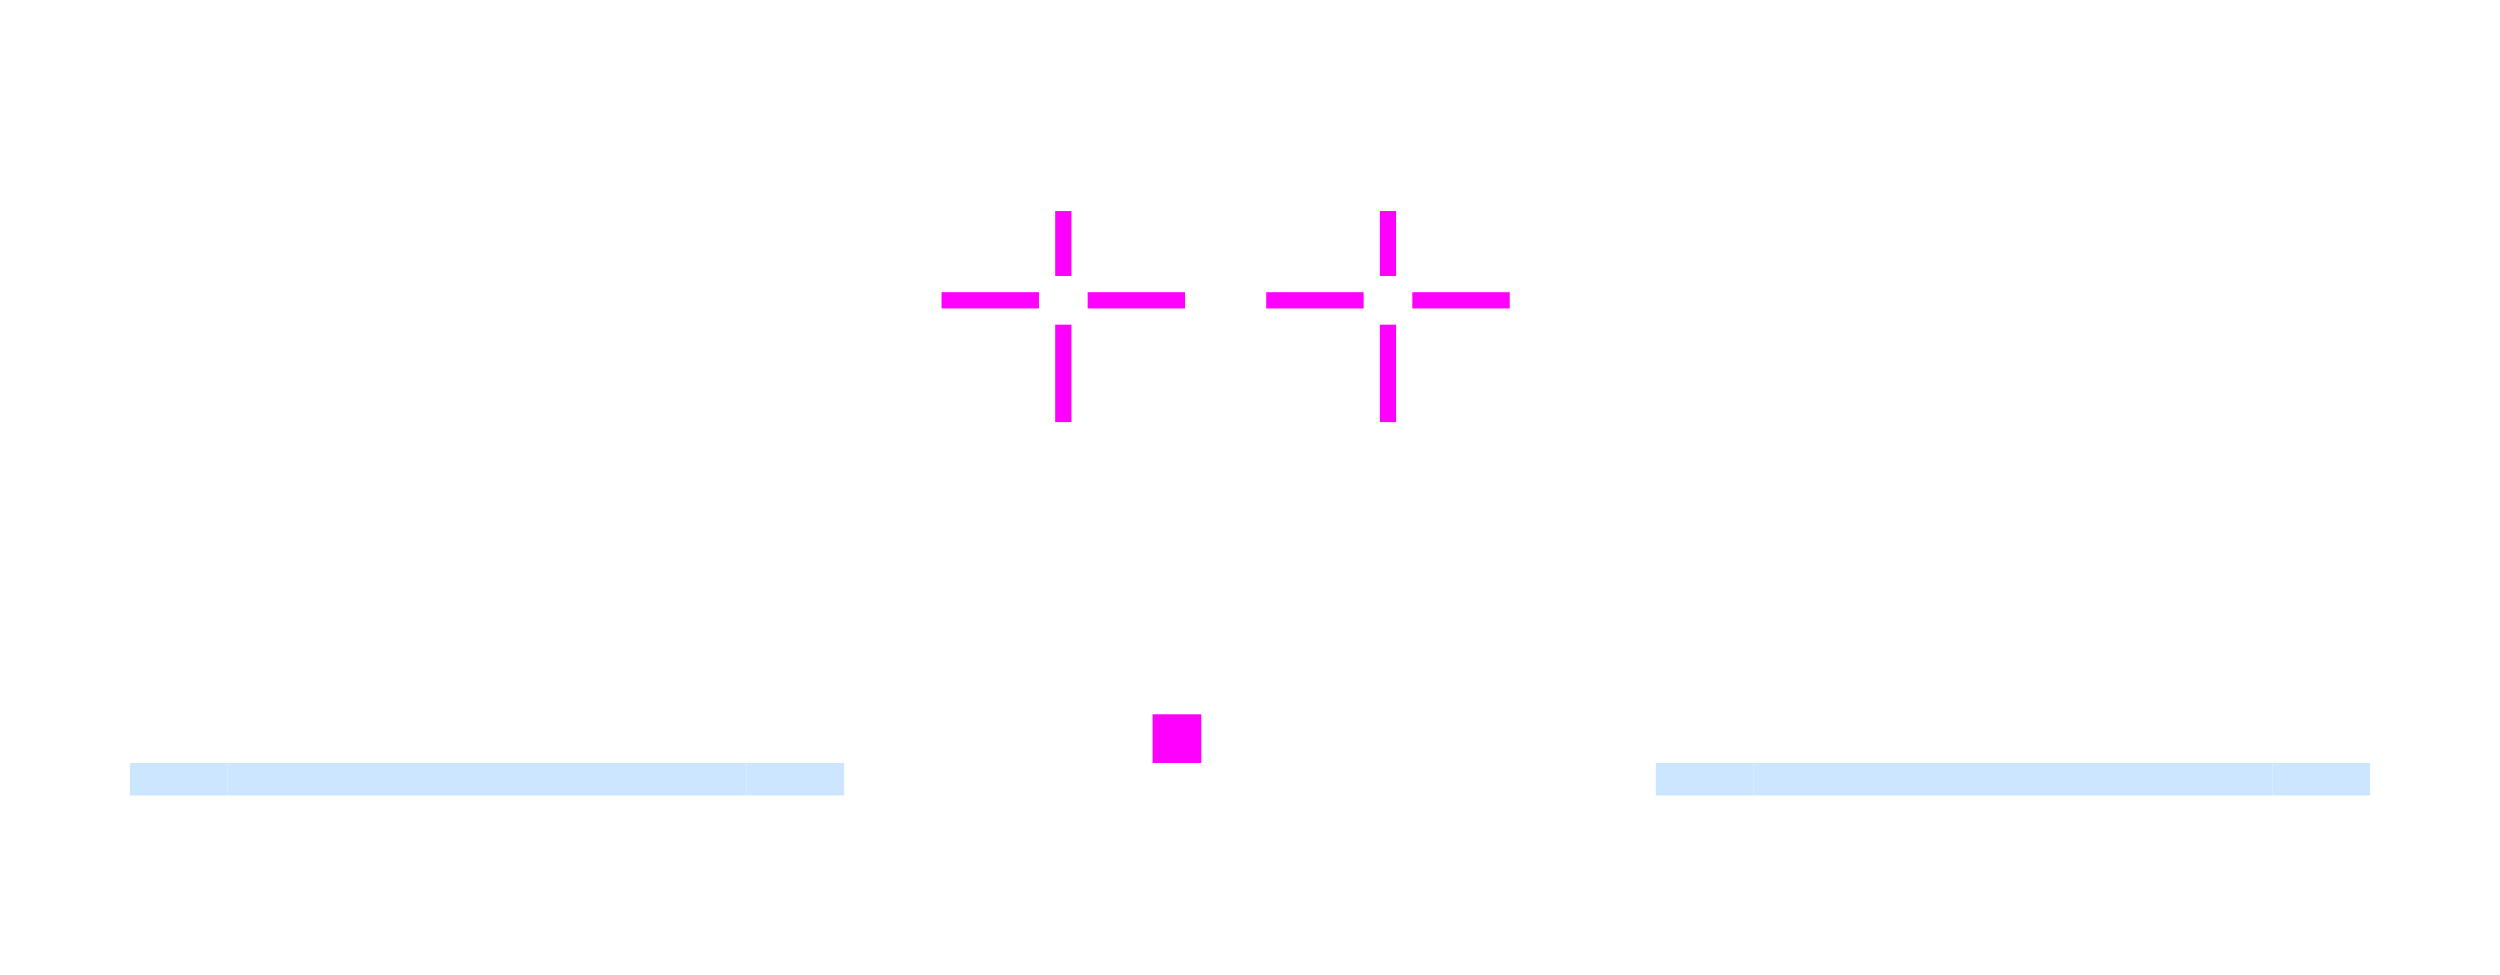
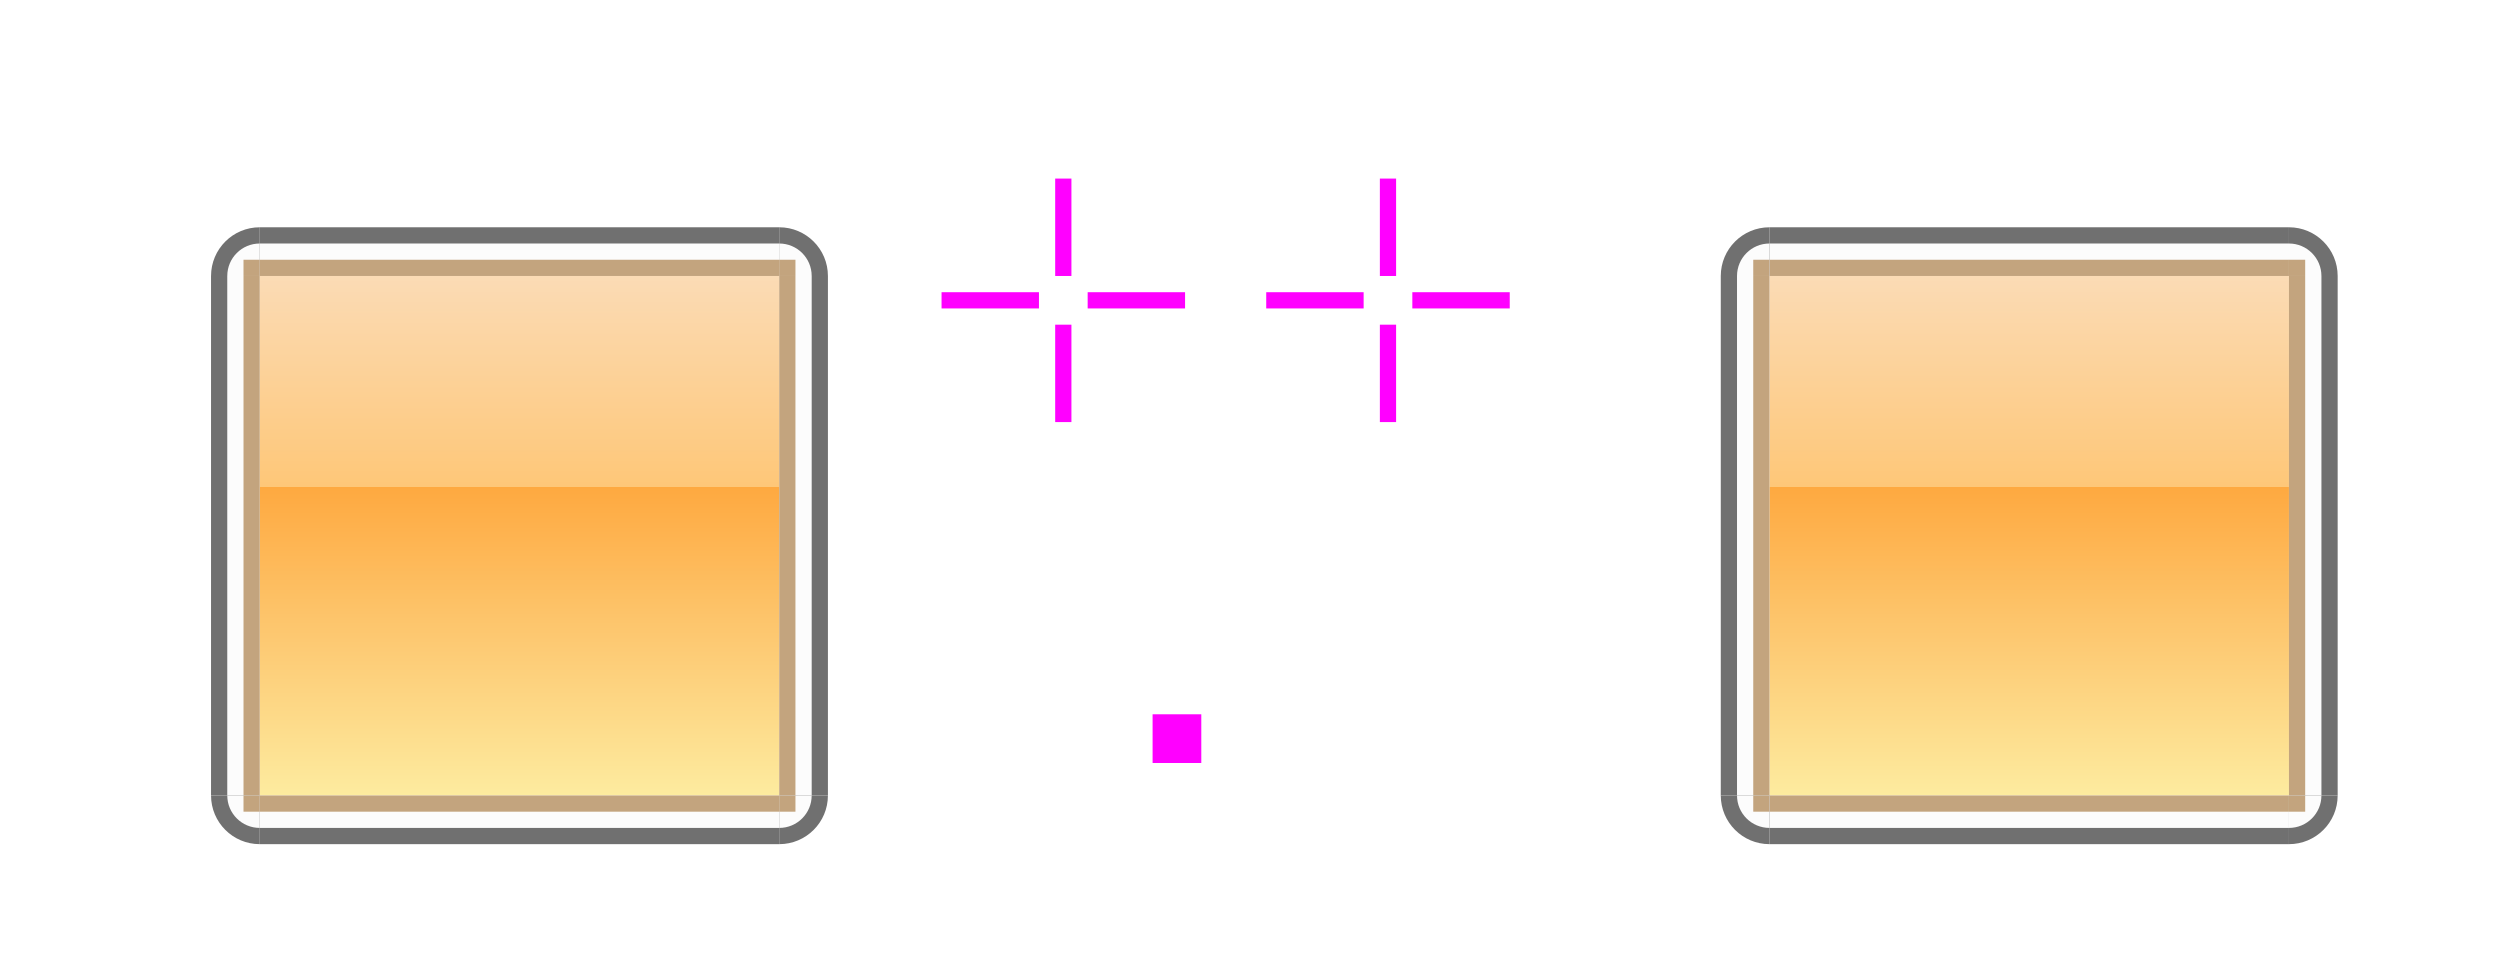
- <svg xmlns="http://www.w3.org/2000/svg" id="svg894" version="1.1" viewBox="0 0 154 60" height="60" width="154">
-   <defs id="defs888" />
+ <svg xmlns="http://www.w3.org/2000/svg" xmlns:xlink="http://www.w3.org/1999/xlink" id="svg894" version="1.1" viewBox="0 0 154 60" height="60" width="154">
+   <defs id="defs888">
+     <linearGradient gradientTransform="translate(-1023.715,372.0848)" xlink:href="#linearGradient14361" id="linearGradient19745" x1="1320" y1="174.53" x2="1320" y2="206.53" gradientUnits="userSpaceOnUse" />
+     <linearGradient id="linearGradient14361">
+       <stop style="stop-color:#fbdbb5;stop-opacity:1" offset="0" id="stop14353" />
+       <stop id="stop14355" offset="0.406" style="stop-color:#fec778;stop-opacity:1" />
+       <stop style="stop-color:#fea940;stop-opacity:1" offset="0.406" id="stop14357" />
+       <stop id="stop14363" offset="0.719" style="stop-color:#fdcb75;stop-opacity:1;" />
+       <stop style="stop-color:#fdeb9f;stop-opacity:1" offset="1" id="stop14359" />
+     </linearGradient>
+   </defs>
  <g id="layer1" transform="translate(-187.2852,-529.6148)">
-     <rect y="542.615" x="272.285" height="4" width="1" id="north-active-tab-hint-top-margin" style="opacity:1;fill:#ff00ff;fill-opacity:1;fill-rule:evenodd;stroke:none;stroke-width:0.2;stroke-linecap:square;stroke-linejoin:miter;stroke-miterlimit:4;stroke-dasharray:none;stroke-opacity:1;paint-order:normal" />
+     <rect y="540.615" x="272.285" height="6" width="1" id="north-active-tab-hint-top-margin" style="opacity:1;fill:#ff00ff;fill-opacity:1;fill-rule:evenodd;stroke:none;stroke-width:0.2;stroke-linecap:square;stroke-linejoin:miter;stroke-miterlimit:4;stroke-dasharray:none;stroke-opacity:1;paint-order:normal" />
    <rect style="opacity:1;fill:#ff00ff;fill-opacity:1;fill-rule:evenodd;stroke:none;stroke-width:0.2;stroke-linecap:square;stroke-linejoin:miter;stroke-miterlimit:4;stroke-dasharray:none;stroke-opacity:1;paint-order:normal" id="north-active-tab-hint-bottom-margin" width="1" height="6" x="272.285" y="549.615" />
    <rect style="opacity:1;fill:#ff00ff;fill-opacity:1;fill-rule:evenodd;stroke:none;stroke-width:0.2;stroke-linecap:square;stroke-linejoin:miter;stroke-miterlimit:4;stroke-dasharray:none;stroke-opacity:1;paint-order:normal" id="north-active-tab-hint-right-margin" width="6" height="1" x="274.285" y="547.615" />
    <rect y="547.615" x="265.285" height="1" width="6" id="north-active-tab-hint-left-margin" style="opacity:1;fill:#ff00ff;fill-opacity:1;fill-rule:evenodd;stroke:none;stroke-width:0.2;stroke-linecap:square;stroke-linejoin:miter;stroke-miterlimit:4;stroke-dasharray:none;stroke-opacity:1;paint-order:normal" />
-     <rect y="542.615" x="252.285" height="4" width="1" id="south-active-tab-hint-top-margin" style="opacity:1;fill:#ff00ff;fill-opacity:1;fill-rule:evenodd;stroke:none;stroke-width:0.2;stroke-linecap:square;stroke-linejoin:miter;stroke-miterlimit:4;stroke-dasharray:none;stroke-opacity:1;paint-order:normal" />
+     <rect y="540.615" x="252.285" height="6" width="1" id="south-active-tab-hint-top-margin" style="opacity:1;fill:#ff00ff;fill-opacity:1;fill-rule:evenodd;stroke:none;stroke-width:0.2;stroke-linecap:square;stroke-linejoin:miter;stroke-miterlimit:4;stroke-dasharray:none;stroke-opacity:1;paint-order:normal" />
    <rect style="opacity:1;fill:#ff00ff;fill-opacity:1;fill-rule:evenodd;stroke:none;stroke-width:0.2;stroke-linecap:square;stroke-linejoin:miter;stroke-miterlimit:4;stroke-dasharray:none;stroke-opacity:1;paint-order:normal" id="south-active-tab-hint-bottom-margin" width="1" height="6" x="252.285" y="549.615" />
    <rect style="opacity:1;fill:#ff00ff;fill-opacity:1;fill-rule:evenodd;stroke:none;stroke-width:0.2;stroke-linecap:square;stroke-linejoin:miter;stroke-miterlimit:4;stroke-dasharray:none;stroke-opacity:1;paint-order:normal" id="south-active-tab-hint-right-margin" width="6" height="1" x="254.285" y="547.615" />
    <rect y="547.615" x="245.285" height="1" width="6" id="south-active-tab-hint-left-margin" style="opacity:1;fill:#ff00ff;fill-opacity:1;fill-rule:evenodd;stroke:none;stroke-width:0.2;stroke-linecap:square;stroke-linejoin:miter;stroke-miterlimit:4;stroke-dasharray:none;stroke-opacity:1;paint-order:normal" />
    <rect style="opacity:1;fill:#ff00ff;fill-opacity:1;fill-rule:evenodd;stroke:none;stroke-width:0.2;stroke-linecap:square;stroke-linejoin:miter;stroke-miterlimit:4;stroke-dasharray:none;stroke-opacity:1;paint-order:normal" id="hint-stretch-borders" width="3" height="3" x="258.285" y="573.615" />
-     <rect y="543.615" x="295.285" height="32" width="32" id="north-active-tab-center" style="opacity:1;fill:none;fill-opacity:1;stroke:none;stroke-width:1;stroke-linecap:round;stroke-miterlimit:4;stroke-dasharray:none;stroke-opacity:1" />
-     <rect style="opacity:1;fill:none;fill-opacity:1;stroke:none;stroke-width:1;stroke-linecap:round;stroke-miterlimit:4;stroke-dasharray:none;stroke-opacity:1" id="north-active-tab-left" width="6" height="32" x="289.285" y="543.615" />
-     <rect y="543.615" x="327.285" height="32" width="6" id="north-active-tab-right" style="opacity:1;fill:none;fill-opacity:1;stroke:none;stroke-width:1;stroke-linecap:round;stroke-miterlimit:4;stroke-dasharray:none;stroke-opacity:1" />
-     <rect y="539.615" x="295.285" height="4" width="32" id="north-active-tab-top" style="opacity:1;fill:none;fill-opacity:1;stroke:none;stroke-width:1;stroke-linecap:round;stroke-miterlimit:4;stroke-dasharray:none;stroke-opacity:1" />
-     <rect style="opacity:1;fill:none;fill-opacity:1;stroke:none;stroke-width:1;stroke-linecap:round;stroke-miterlimit:4;stroke-dasharray:none;stroke-opacity:1" id="north-active-tab-topleft" width="6" height="4" x="289.285" y="539.615" />
-     <rect y="539.615" x="327.285" height="4" width="6" id="north-active-tab-topright" style="opacity:1;fill:none;fill-opacity:1;stroke:none;stroke-width:1;stroke-linecap:round;stroke-miterlimit:4;stroke-dasharray:none;stroke-opacity:1" />
-     <g id="north-active-tab-bottom" transform="translate(1.2232422e-5,-5.999983)">
-       <rect y="581.615" x="295.285" height="1" width="32" id="rect1651" style="opacity:1;fill:none;fill-opacity:0.554;stroke:none;stroke-width:1;stroke-linecap:round;stroke-miterlimit:4;stroke-dasharray:none;stroke-opacity:1" />
-       <rect style="opacity:1;fill:#cde6ff;fill-opacity:1;stroke:none;stroke-width:1;stroke-linecap:round;stroke-miterlimit:4;stroke-dasharray:none;stroke-opacity:1" id="rect1653" width="32" height="2" x="295.285" y="582.615" />
-       <rect y="584.615" x="295.285" height="3" width="32" id="rect854" style="opacity:1;fill:none;fill-opacity:1;stroke:none;stroke-width:1;stroke-linecap:round;stroke-miterlimit:4;stroke-dasharray:none;stroke-opacity:1" />
+     <rect style="opacity:1;fill:url(#linearGradient19745);fill-opacity:1;stroke:none;stroke-width:1.28;stroke-miterlimit:4;stroke-dasharray:none;stroke-opacity:0.187" id="north-active-tab-center" width="32" height="32" x="296.285" y="546.615" />
+     <g id="north-active-tab-topright" transform="translate(-6.999988,1.6685791e-5)">
+       <path style="opacity:1;fill:none;fill-opacity:1;stroke:none;stroke-width:0.5;stroke-linecap:round;stroke-linejoin:round;stroke-miterlimit:4;stroke-dasharray:none;stroke-opacity:1" id="path4873" d="m 339.285,-546.615 a 4,4 0 0 1 -4,4 l 0,-4 z" transform="scale(1,-1)" />
+       <path style="opacity:1;fill:#707070;fill-opacity:1;stroke:none;stroke-width:0.5;stroke-linecap:round;stroke-linejoin:round;stroke-miterlimit:4;stroke-dasharray:none;stroke-opacity:1" id="path16591" d="m 338.285,-546.615 a 3,3 0 0 1 -3,3 l 0,-3 z" transform="scale(1,-1)" />
+       <path transform="scale(1,-1)" d="m 337.285,-546.615 a 2,2 0 0 1 -2,2 l 0,-2 z" id="path16593" style="opacity:1;fill:#fcfcfc;fill-opacity:1;stroke:none;stroke-width:0.5;stroke-linecap:round;stroke-linejoin:round;stroke-miterlimit:4;stroke-dasharray:none;stroke-opacity:1" />
+       <rect id="rect16595" transform="scale(-1,1)" x="-336.285" y="545.615" width="1" height="1" style="opacity:1;fill:#c3a47e;fill-opacity:1" />
    </g>
-     <g transform="matrix(0.1875,0,0,1,233.9192,-5.999983)" id="north-active-tab-bottomleft" style="stroke-width:2.309">
-       <rect style="opacity:1;fill:none;fill-opacity:0.554;stroke:none;stroke-width:2.309;stroke-linecap:round;stroke-miterlimit:4;stroke-dasharray:none;stroke-opacity:1" id="rect861" width="32" height="1" x="295.285" y="581.615" />
-       <rect y="582.615" x="295.285" height="2" width="32" id="rect863" style="opacity:1;fill:#cde6ff;fill-opacity:1;stroke:none;stroke-width:2.309;stroke-linecap:round;stroke-miterlimit:4;stroke-dasharray:none;stroke-opacity:1" />
-       <rect style="opacity:1;fill:none;fill-opacity:1;stroke:none;stroke-width:2.309;stroke-linecap:round;stroke-miterlimit:4;stroke-dasharray:none;stroke-opacity:1" id="rect865" width="32" height="3" x="295.285" y="584.615" />
+     <g id="north-active-tab-bottom">
+       <rect style="opacity:1;fill:#fcfcfc;fill-opacity:1" height="32" width="1" y="-328.285" x="-580.615" transform="matrix(0,-1,-1,0,0,0)" id="rect16565" />
+       <rect style="opacity:1;fill:#707070;fill-opacity:1" height="32" width="1" y="-328.285" x="-581.615" transform="matrix(0,-1,-1,0,0,0)" id="rect16567" />
+       <rect style="opacity:1;fill:#c3a47e;fill-opacity:1" height="32" width="1" y="-328.285" x="-579.615" transform="matrix(0,-1,-1,0,0,0)" id="rect16569" />
+       <rect id="rect4828" transform="matrix(0,-1,-1,0,0,0)" x="-582.615" y="-328.285" width="1" height="32" style="opacity:1;fill:none;fill-opacity:1" />
    </g>
-     <g style="stroke-width:2.309" id="north-active-tab-bottomright" transform="matrix(0.1875,0,0,1,271.9192,-5.999983)">
-       <rect y="581.615" x="295.285" height="1" width="32" id="rect869" style="opacity:1;fill:none;fill-opacity:0.554;stroke:none;stroke-width:2.309;stroke-linecap:round;stroke-miterlimit:4;stroke-dasharray:none;stroke-opacity:1" />
-       <rect style="opacity:1;fill:#cde6ff;fill-opacity:1;stroke:none;stroke-width:2.309;stroke-linecap:round;stroke-miterlimit:4;stroke-dasharray:none;stroke-opacity:1" id="rect871" width="32" height="2" x="295.285" y="582.615" />
-       <rect y="584.615" x="295.285" height="3" width="32" id="rect873" style="opacity:1;fill:none;fill-opacity:1;stroke:none;stroke-width:2.309;stroke-linecap:round;stroke-miterlimit:4;stroke-dasharray:none;stroke-opacity:1" />
+     <g id="north-active-tab-right">
+       <rect style="opacity:1;fill:#fcfcfc;fill-opacity:1" height="32" width="1" y="546.615" x="-330.285" transform="scale(-1,1)" id="rect16573" />
+       <rect style="opacity:1;fill:#707070;fill-opacity:1" height="32" width="1" y="546.615" x="-331.285" transform="scale(-1,1)" id="rect16575" />
+       <rect style="opacity:1;fill:#c3a47e;fill-opacity:1" height="32" width="1" y="546.615" x="-329.285" transform="scale(-1,1)" id="rect16577" />
+       <rect id="rect4839" transform="scale(-1,1)" x="-332.285" y="546.615" width="1" height="32" style="opacity:1;fill:none;fill-opacity:1" />
    </g>
-     <rect y="543.615" x="201.285" height="32" width="32" id="south-active-tab-center" style="opacity:1;fill:none;fill-opacity:1;stroke:none;stroke-width:1;stroke-linecap:round;stroke-miterlimit:4;stroke-dasharray:none;stroke-opacity:1" />
-     <rect style="opacity:1;fill:none;fill-opacity:1;stroke:none;stroke-width:1;stroke-linecap:round;stroke-miterlimit:4;stroke-dasharray:none;stroke-opacity:1" id="south-active-tab-left" width="6" height="32" x="195.285" y="543.615" />
-     <rect y="543.615" x="233.285" height="32" width="6" id="south-active-tab-right" style="opacity:1;fill:none;fill-opacity:1;stroke:none;stroke-width:1;stroke-linecap:round;stroke-miterlimit:4;stroke-dasharray:none;stroke-opacity:1" />
-     <rect y="539.615" x="201.285" height="4" width="32" id="south-active-tab-top" style="opacity:1;fill:none;fill-opacity:1;stroke:none;stroke-width:1;stroke-linecap:round;stroke-miterlimit:4;stroke-dasharray:none;stroke-opacity:1" />
-     <rect style="opacity:1;fill:none;fill-opacity:1;stroke:none;stroke-width:1;stroke-linecap:round;stroke-miterlimit:4;stroke-dasharray:none;stroke-opacity:1" id="south-active-tab-topleft" width="6" height="4" x="195.285" y="539.615" />
-     <rect y="539.615" x="233.285" height="4" width="6" id="south-active-tab-topright" style="opacity:1;fill:none;fill-opacity:1;stroke:none;stroke-width:1;stroke-linecap:round;stroke-miterlimit:4;stroke-dasharray:none;stroke-opacity:1" />
-     <g id="south-active-tab-bottom" transform="translate(-93.99999,-5.999983)">
-       <rect y="581.615" x="295.285" height="1" width="32" id="rect889" style="opacity:1;fill:none;fill-opacity:0.554;stroke:none;stroke-width:1;stroke-linecap:round;stroke-miterlimit:4;stroke-dasharray:none;stroke-opacity:1" />
-       <rect style="opacity:1;fill:#cde6ff;fill-opacity:1;stroke:none;stroke-width:1;stroke-linecap:round;stroke-miterlimit:4;stroke-dasharray:none;stroke-opacity:1" id="rect891" width="32" height="2" x="295.285" y="582.615" />
-       <rect y="584.615" x="295.285" height="3" width="32" id="rect893" style="opacity:1;fill:none;fill-opacity:1;stroke:none;stroke-width:1;stroke-linecap:round;stroke-miterlimit:4;stroke-dasharray:none;stroke-opacity:1" />
+     <g id="north-active-tab-left">
+       <rect style="opacity:1;fill:#fcfcfc;fill-opacity:1" height="32" width="1" y="546.615" x="294.285" id="rect16581" />
+       <rect style="opacity:1;fill:#707070;fill-opacity:1" height="32" width="1" y="546.615" x="293.285" id="rect16583" />
+       <rect style="opacity:1;fill:#c3a47e;fill-opacity:1" height="32" width="1" y="546.615" x="295.285" id="rect16585" />
+       <rect id="rect4850" x="292.285" y="546.615" width="1" height="32" style="opacity:1;fill:none;fill-opacity:1" />
    </g>
-     <g transform="matrix(0.1875,0,0,1,139.9192,-5.999983)" id="south-active-tab-bottomleft" style="stroke-width:2.309">
-       <rect style="opacity:1;fill:none;fill-opacity:0.554;stroke:none;stroke-width:2.309;stroke-linecap:round;stroke-miterlimit:4;stroke-dasharray:none;stroke-opacity:1" id="rect897" width="32" height="1" x="295.285" y="581.615" />
-       <rect y="582.615" x="295.285" height="2" width="32" id="rect899" style="opacity:1;fill:#cde6ff;fill-opacity:1;stroke:none;stroke-width:2.309;stroke-linecap:round;stroke-miterlimit:4;stroke-dasharray:none;stroke-opacity:1" />
-       <rect style="opacity:1;fill:none;fill-opacity:1;stroke:none;stroke-width:2.309;stroke-linecap:round;stroke-miterlimit:4;stroke-dasharray:none;stroke-opacity:1" id="rect901" width="32" height="3" x="295.285" y="584.615" />
+     <g id="north-active-tab-top">
+       <rect style="opacity:1;fill:#fcfcfc;fill-opacity:1" height="32" width="1" y="-328.285" x="544.615" transform="rotate(90)" id="rect16557" />
+       <rect style="opacity:1;fill:#707070;fill-opacity:1" height="32" width="1" y="-328.285" x="543.615" transform="rotate(90)" id="rect16559" />
+       <rect style="opacity:1;fill:#c3a47e;fill-opacity:1" height="32" width="1" y="-328.285" x="545.615" transform="rotate(90)" id="rect16561" />
+       <rect id="rect4861" transform="rotate(90)" x="542.615" y="-328.285" width="1" height="32" style="opacity:1;fill:none;fill-opacity:1" />
    </g>
-     <g style="stroke-width:2.309" id="south-active-tab-bottomright" transform="matrix(0.1875,0,0,1,177.9192,-5.999983)">
-       <rect y="581.615" x="295.285" height="1" width="32" id="rect905" style="opacity:1;fill:none;fill-opacity:0.554;stroke:none;stroke-width:2.309;stroke-linecap:round;stroke-miterlimit:4;stroke-dasharray:none;stroke-opacity:1" />
-       <rect style="opacity:1;fill:#cde6ff;fill-opacity:1;stroke:none;stroke-width:2.309;stroke-linecap:round;stroke-miterlimit:4;stroke-dasharray:none;stroke-opacity:1" id="rect907" width="32" height="2" x="295.285" y="582.615" />
-       <rect y="584.615" x="295.285" height="3" width="32" id="rect909" style="opacity:1;fill:none;fill-opacity:1;stroke:none;stroke-width:2.309;stroke-linecap:round;stroke-miterlimit:4;stroke-dasharray:none;stroke-opacity:1" />
+     <g transform="matrix(1,0,0,-1,-7,1125.23)" id="north-active-tab-bottomright">
+       <path transform="scale(1,-1)" d="m 339.285,-546.615 a 4,4 0 0 1 -4,4 l 0,-4 z" id="path4884" style="opacity:1;fill:none;fill-opacity:1;stroke:none;stroke-width:0.5;stroke-linecap:round;stroke-linejoin:round;stroke-miterlimit:4;stroke-dasharray:none;stroke-opacity:1" />
+       <path transform="scale(1,-1)" d="m 338.285,-546.615 a 3,3 0 0 1 -3,3 l 0,-3 z" id="path4886" style="opacity:1;fill:#707070;fill-opacity:1;stroke:none;stroke-width:0.5;stroke-linecap:round;stroke-linejoin:round;stroke-miterlimit:4;stroke-dasharray:none;stroke-opacity:1" />
+       <path style="opacity:1;fill:#fcfcfc;fill-opacity:1;stroke:none;stroke-width:0.5;stroke-linecap:round;stroke-linejoin:round;stroke-miterlimit:4;stroke-dasharray:none;stroke-opacity:1" id="path4888" d="m 337.285,-546.615 a 2,2 0 0 1 -2,2 l 0,-2 z" transform="scale(1,-1)" />
+       <rect style="opacity:1;fill:#c3a47e;fill-opacity:1" height="1" width="1" y="545.615" x="-336.285" transform="scale(-1,1)" id="rect4890" />
    </g>
+     <g transform="matrix(-1,0,0,1,631.5704,1.6685791e-5)" id="north-active-tab-topleft">
+       <path transform="scale(1,-1)" d="m 339.285,-546.615 a 4,4 0 0 1 -4,4 l 0,-4 z" id="path4894" style="opacity:1;fill:none;fill-opacity:1;stroke:none;stroke-width:0.5;stroke-linecap:round;stroke-linejoin:round;stroke-miterlimit:4;stroke-dasharray:none;stroke-opacity:1" />
+       <path transform="scale(1,-1)" d="m 338.285,-546.615 a 3,3 0 0 1 -3,3 l 0,-3 z" id="path4896" style="opacity:1;fill:#707070;fill-opacity:1;stroke:none;stroke-width:0.5;stroke-linecap:round;stroke-linejoin:round;stroke-miterlimit:4;stroke-dasharray:none;stroke-opacity:1" />
+       <path style="opacity:1;fill:#fcfcfc;fill-opacity:1;stroke:none;stroke-width:0.5;stroke-linecap:round;stroke-linejoin:round;stroke-miterlimit:4;stroke-dasharray:none;stroke-opacity:1" id="path4898" d="m 337.285,-546.615 a 2,2 0 0 1 -2,2 l 0,-2 z" transform="scale(1,-1)" />
+       <rect style="opacity:1;fill:#c3a47e;fill-opacity:1" height="1" width="1" y="545.615" x="-336.285" transform="scale(-1,1)" id="rect4900" />
+     </g>
+     <g transform="rotate(-180,315.7852,562.6148)" id="north-active-tab-bottomleft">
+       <path transform="scale(1,-1)" d="m 339.285,-546.615 a 4,4 0 0 1 -4,4 l 0,-4 z" id="path4904" style="opacity:1;fill:none;fill-opacity:1;stroke:none;stroke-width:0.5;stroke-linecap:round;stroke-linejoin:round;stroke-miterlimit:4;stroke-dasharray:none;stroke-opacity:1" />
+       <path transform="scale(1,-1)" d="m 338.285,-546.615 a 3,3 0 0 1 -3,3 l 0,-3 z" id="path4906" style="opacity:1;fill:#707070;fill-opacity:1;stroke:none;stroke-width:0.5;stroke-linecap:round;stroke-linejoin:round;stroke-miterlimit:4;stroke-dasharray:none;stroke-opacity:1" />
+       <path style="opacity:1;fill:#fcfcfc;fill-opacity:1;stroke:none;stroke-width:0.5;stroke-linecap:round;stroke-linejoin:round;stroke-miterlimit:4;stroke-dasharray:none;stroke-opacity:1" id="path4908" d="m 337.285,-546.615 a 2,2 0 0 1 -2,2 l 0,-2 z" transform="scale(1,-1)" />
+       <rect style="opacity:1;fill:#c3a47e;fill-opacity:1" height="1" width="1" y="545.615" x="-336.285" transform="scale(-1,1)" id="rect4910" />
+     </g>
+     <use height="100%" width="100%" transform="translate(-92.99999)" id="south-active-tab-center" xlink:href="#north-active-tab-center" y="0" x="0" />
+     <use height="100%" width="100%" transform="translate(-92.99999)" id="south-active-tab-topright" xlink:href="#north-active-tab-topright" y="0" x="0" />
+     <use height="100%" width="100%" transform="translate(-92.99999)" id="south-active-tab-bottom" xlink:href="#north-active-tab-bottom" y="0" x="0" />
+     <use height="100%" width="100%" transform="translate(-92.99999)" id="south-active-tab-right" xlink:href="#north-active-tab-right" y="0" x="0" />
+     <use height="100%" width="100%" transform="translate(-92.99999)" id="south-active-tab-left" xlink:href="#north-active-tab-left" y="0" x="0" />
+     <use height="100%" width="100%" transform="translate(-92.99999)" id="south-active-tab-top" xlink:href="#north-active-tab-top" y="0" x="0" />
+     <use height="100%" width="100%" transform="translate(-92.99999)" id="south-active-tab-bottomright" xlink:href="#north-active-tab-bottomright" y="0" x="0" />
+     <use height="100%" width="100%" transform="translate(-92.99999)" id="south-active-tab-topleft" xlink:href="#north-active-tab-topleft" y="0" x="0" />
+     <use height="100%" width="100%" transform="translate(-92.99999)" id="south-active-tab-bottomleft" xlink:href="#north-active-tab-bottomleft" y="0" x="0" />
  </g>
</svg>
